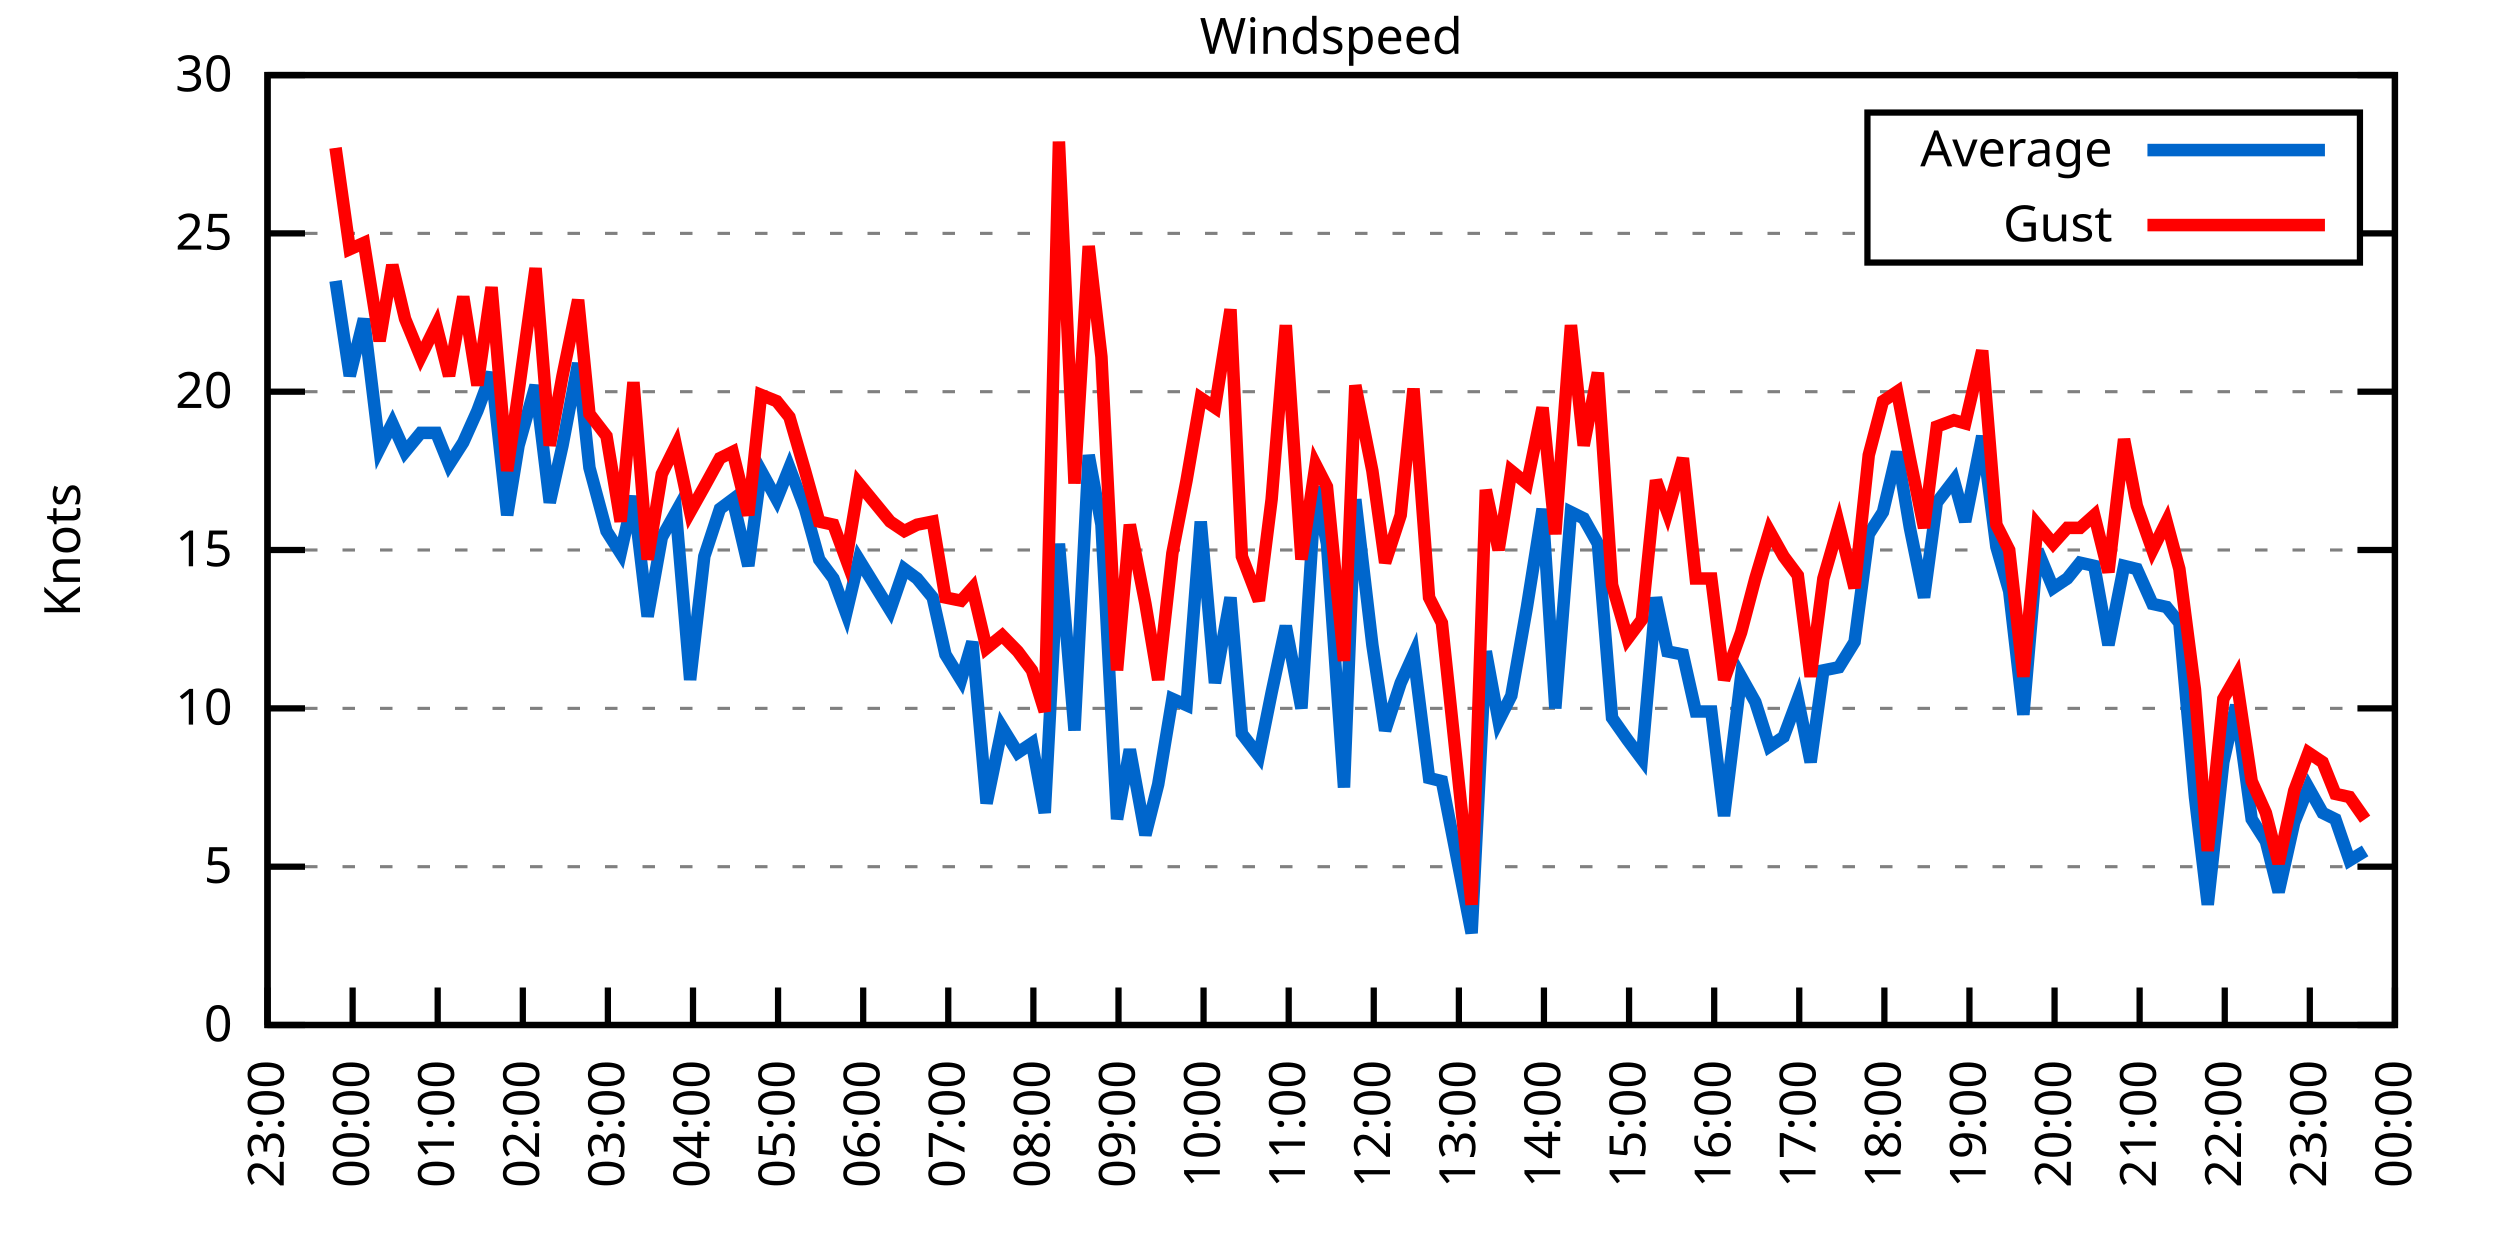
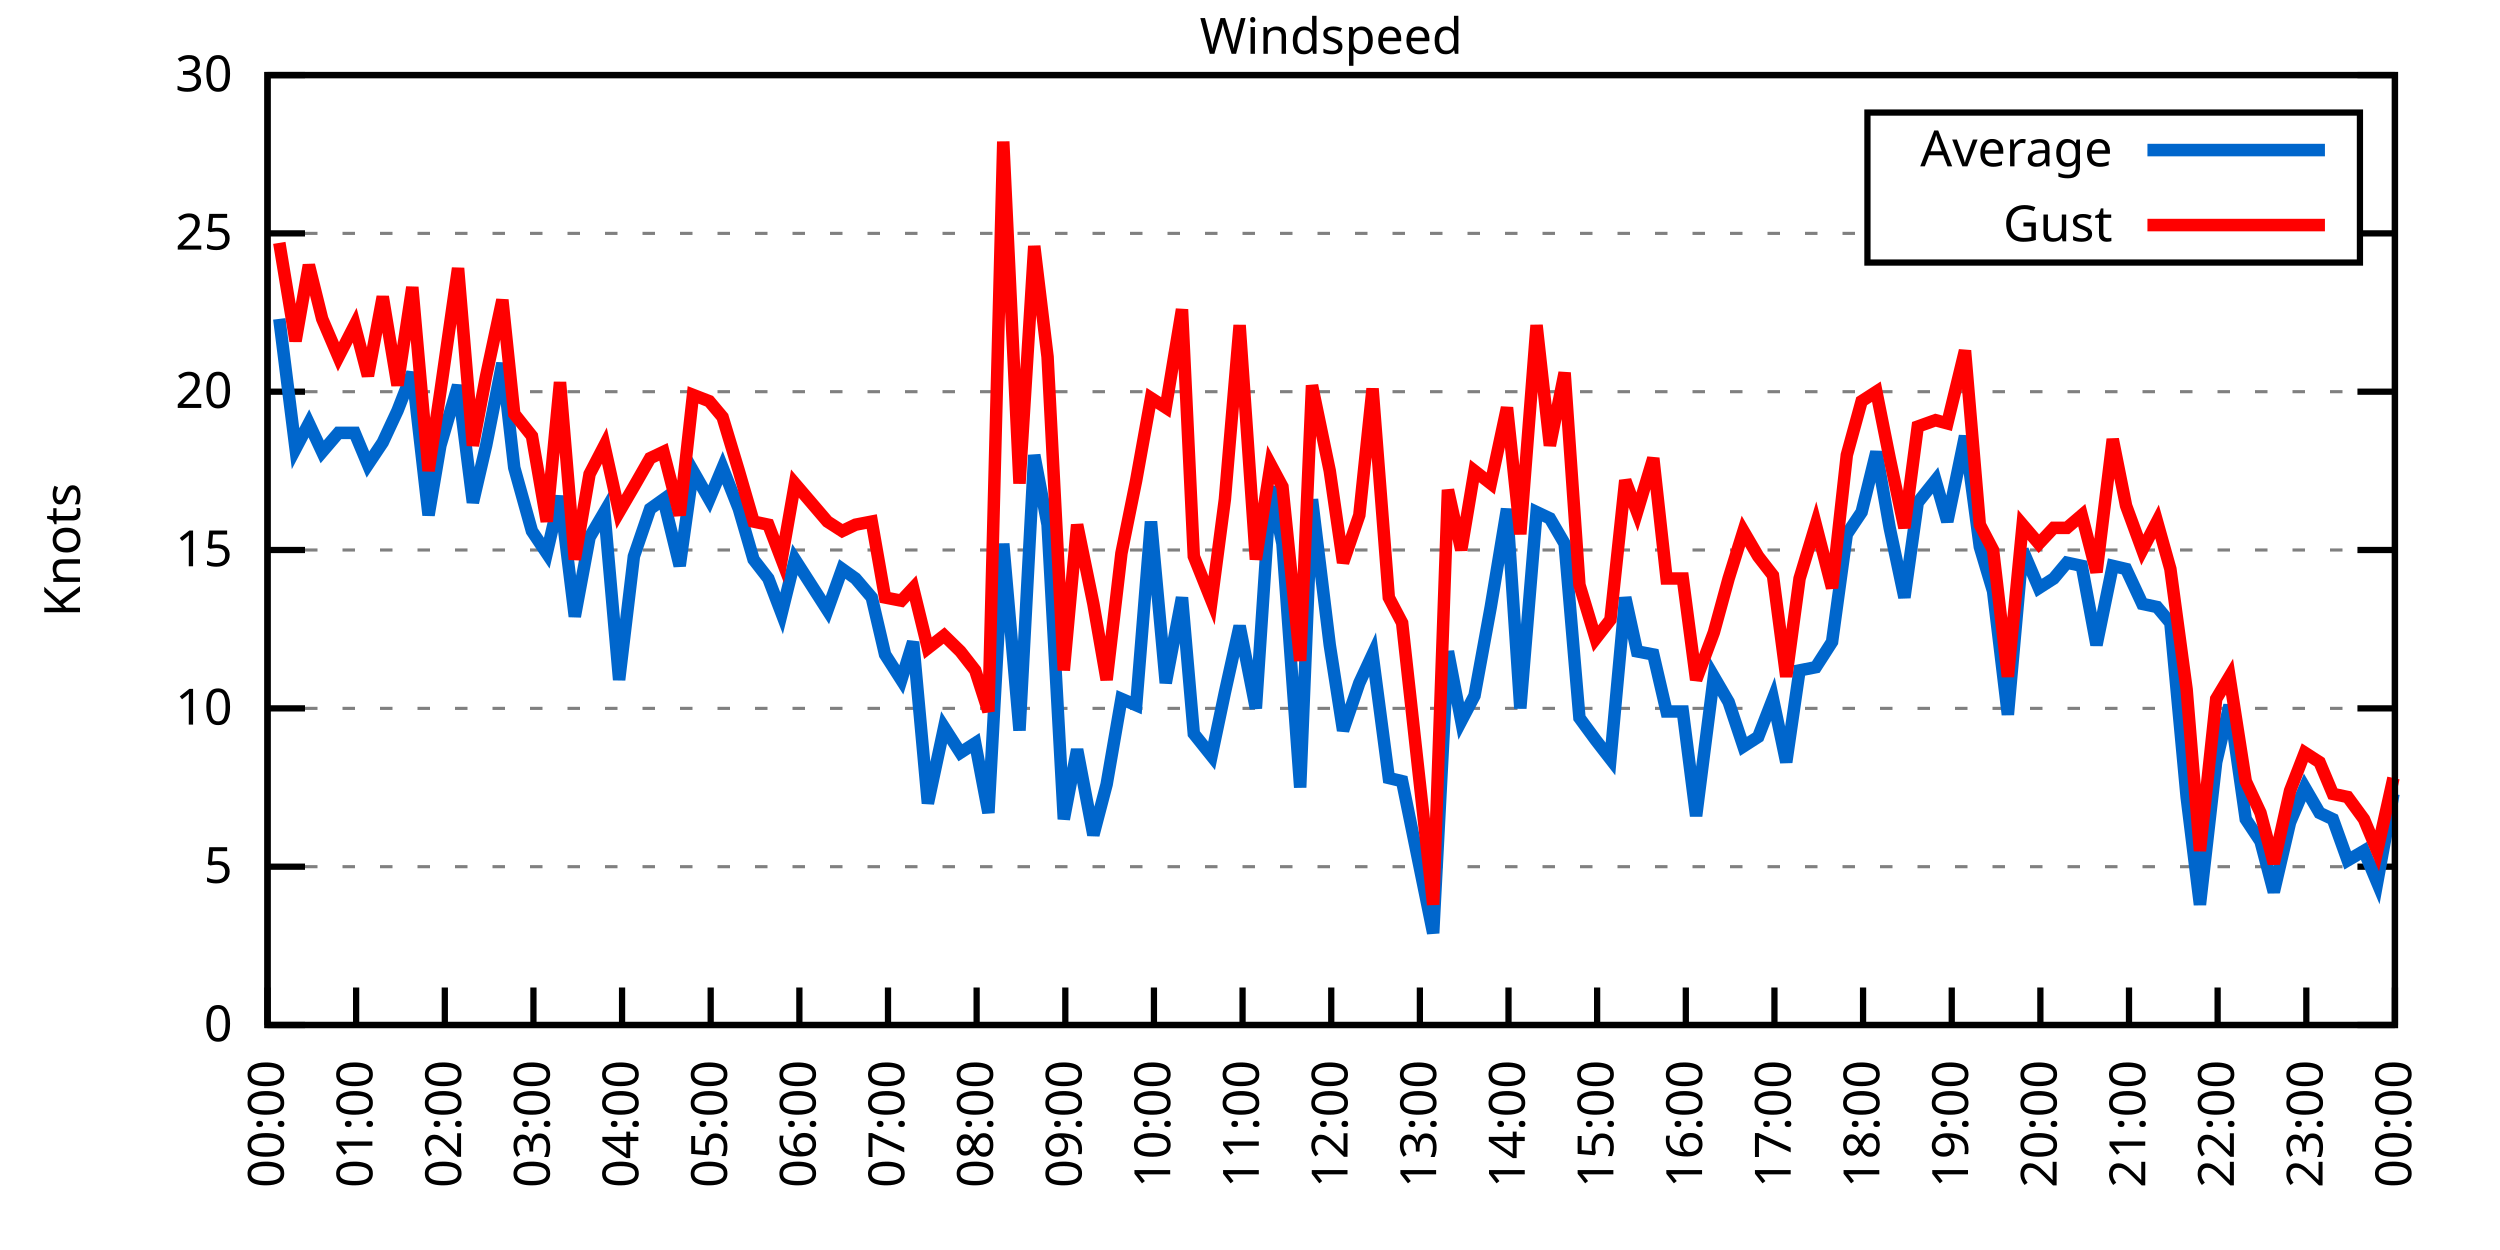
<svg xmlns="http://www.w3.org/2000/svg" xmlns:xlink="http://www.w3.org/1999/xlink" width="400" height="200" viewBox="0 0 400 200">
  <g id="gnuplot_canvas">
    <rect x="0" y="0" width="400" height="200" fill="none" />
    <defs>
      <circle id="gpDot" r="0.5" stroke-width="0.5" stroke="currentColor" />
      <path id="gpPt0" stroke-width="0.333" stroke="currentColor" d="M-1,0 h2 M0,-1 v2" />
      <path id="gpPt1" stroke-width="0.333" stroke="currentColor" d="M-1,-1 L1,1 M1,-1 L-1,1" />
      <path id="gpPt2" stroke-width="0.333" stroke="currentColor" d="M-1,0 L1,0 M0,-1 L0,1 M-1,-1 L1,1 M-1,1 L1,-1" />
      <rect id="gpPt3" stroke-width="0.333" stroke="currentColor" x="-1" y="-1" width="2" height="2" />
      <rect id="gpPt4" stroke-width="0.333" stroke="currentColor" fill="currentColor" x="-1" y="-1" width="2" height="2" />
      <circle id="gpPt5" stroke-width="0.333" stroke="currentColor" cx="0" cy="0" r="1" />
      <use xlink:href="#gpPt5" id="gpPt6" fill="currentColor" stroke="none" />
      <path id="gpPt7" stroke-width="0.333" stroke="currentColor" d="M0,-1.33 L-1.33,0.67 L1.33,0.67 z" />
      <use xlink:href="#gpPt7" id="gpPt8" fill="currentColor" stroke="none" />
      <use xlink:href="#gpPt7" id="gpPt9" stroke="currentColor" transform="rotate(180)" />
      <use xlink:href="#gpPt9" id="gpPt10" fill="currentColor" stroke="none" />
      <use xlink:href="#gpPt3" id="gpPt11" stroke="currentColor" transform="rotate(45)" />
      <use xlink:href="#gpPt11" id="gpPt12" fill="currentColor" stroke="none" />
      <path id="gpPt13" stroke-width="0.333" stroke="currentColor" d="M0,1.330 L1.265,0.411 L0.782,-1.067 L-0.782,-1.076 L-1.265,0.411 z" />
      <use xlink:href="#gpPt13" id="gpPt14" fill="currentColor" stroke="none" />
      <filter id="textbox" filterUnits="objectBoundingBox" x="0" y="0" height="1" width="1">
        <feFlood flood-color="white" flood-opacity="1" result="bgnd" />
        <feComposite in="SourceGraphic" in2="bgnd" operator="atop" />
      </filter>
      <filter id="greybox" filterUnits="objectBoundingBox" x="0" y="0" height="1" width="1">
        <feFlood flood-color="lightgrey" flood-opacity="1" result="grey" />
        <feComposite in="SourceGraphic" in2="grey" operator="atop" />
      </filter>
    </defs>
    <g fill="none" color="white" stroke="currentColor" stroke-width="1.00" stroke-linecap="butt" stroke-linejoin="miter">
</g>
    <g fill="none" color="black" stroke="currentColor" stroke-width="1.00" stroke-linecap="butt" stroke-linejoin="miter">
      <g stroke="none" shape-rendering="crispEdges">
        <polygon fill="rgb(255, 255, 255)" points="42.80,164.00 383.18,164.00 383.18,12.02 42.80,12.02 " />
      </g>
    </g>
    <g fill="none" color="black" stroke="currentColor" stroke-width="1.00" stroke-linecap="butt" stroke-linejoin="miter">
</g>
    <g fill="none" color="black" stroke="black" stroke-width="0.50" stroke-linecap="butt" stroke-linejoin="miter">
</g>
    <g fill="none" color="gray" stroke="currentColor" stroke-width="0.50" stroke-linecap="butt" stroke-linejoin="miter">
      <path stroke="gray" stroke-dasharray="2,4" class="gridline" d="M42.80,164.00 L383.19,164.00  " />
    </g>
    <g fill="none" color="gray" stroke="gray" stroke-width="1.00" stroke-linecap="butt" stroke-linejoin="miter">
</g>
    <g fill="none" color="black" stroke="currentColor" stroke-width="1.00" stroke-linecap="butt" stroke-linejoin="miter">
      <path stroke="black" d="M42.80,164.00 L48.80,164.00 M383.19,164.00 L377.19,164.00  " />
      <g transform="translate(37.20,166.60)" stroke="none" fill="black" font-family="Sans" font-size="8.00" text-anchor="end">
        <text>
          <tspan font-family="Sans"> 0</tspan>
        </text>
      </g>
    </g>
    <g fill="none" color="black" stroke="currentColor" stroke-width="1.00" stroke-linecap="butt" stroke-linejoin="miter">
</g>
    <g fill="none" color="black" stroke="black" stroke-width="0.50" stroke-linecap="butt" stroke-linejoin="miter">
</g>
    <g fill="none" color="gray" stroke="currentColor" stroke-width="0.50" stroke-linecap="butt" stroke-linejoin="miter">
      <path stroke="gray" stroke-dasharray="2,4" class="gridline" d="M42.80,138.67 L383.19,138.67  " />
    </g>
    <g fill="none" color="gray" stroke="gray" stroke-width="1.00" stroke-linecap="butt" stroke-linejoin="miter">
</g>
    <g fill="none" color="black" stroke="currentColor" stroke-width="1.00" stroke-linecap="butt" stroke-linejoin="miter">
      <path stroke="black" d="M42.80,138.67 L48.80,138.67 M383.19,138.67 L377.19,138.67  " />
      <g transform="translate(37.20,141.27)" stroke="none" fill="black" font-family="Sans" font-size="8.00" text-anchor="end">
        <text>
          <tspan font-family="Sans"> 5</tspan>
        </text>
      </g>
    </g>
    <g fill="none" color="black" stroke="currentColor" stroke-width="1.00" stroke-linecap="butt" stroke-linejoin="miter">
</g>
    <g fill="none" color="black" stroke="black" stroke-width="0.50" stroke-linecap="butt" stroke-linejoin="miter">
</g>
    <g fill="none" color="gray" stroke="currentColor" stroke-width="0.50" stroke-linecap="butt" stroke-linejoin="miter">
      <path stroke="gray" stroke-dasharray="2,4" class="gridline" d="M42.80,113.34 L383.19,113.34  " />
    </g>
    <g fill="none" color="gray" stroke="gray" stroke-width="1.00" stroke-linecap="butt" stroke-linejoin="miter">
</g>
    <g fill="none" color="black" stroke="currentColor" stroke-width="1.00" stroke-linecap="butt" stroke-linejoin="miter">
      <path stroke="black" d="M42.80,113.34 L48.80,113.34 M383.19,113.34 L377.19,113.34  " />
      <g transform="translate(37.20,115.94)" stroke="none" fill="black" font-family="Sans" font-size="8.00" text-anchor="end">
        <text>
          <tspan font-family="Sans"> 10</tspan>
        </text>
      </g>
    </g>
    <g fill="none" color="black" stroke="currentColor" stroke-width="1.00" stroke-linecap="butt" stroke-linejoin="miter">
</g>
    <g fill="none" color="black" stroke="black" stroke-width="0.50" stroke-linecap="butt" stroke-linejoin="miter">
</g>
    <g fill="none" color="gray" stroke="currentColor" stroke-width="0.50" stroke-linecap="butt" stroke-linejoin="miter">
      <path stroke="gray" stroke-dasharray="2,4" class="gridline" d="M42.80,88.00 L383.19,88.00  " />
    </g>
    <g fill="none" color="gray" stroke="gray" stroke-width="1.00" stroke-linecap="butt" stroke-linejoin="miter">
</g>
    <g fill="none" color="black" stroke="currentColor" stroke-width="1.00" stroke-linecap="butt" stroke-linejoin="miter">
      <path stroke="black" d="M42.80,88.00 L48.80,88.00 M383.19,88.00 L377.19,88.00  " />
      <g transform="translate(37.20,90.60)" stroke="none" fill="black" font-family="Sans" font-size="8.00" text-anchor="end">
        <text>
          <tspan font-family="Sans"> 15</tspan>
        </text>
      </g>
    </g>
    <g fill="none" color="black" stroke="currentColor" stroke-width="1.00" stroke-linecap="butt" stroke-linejoin="miter">
</g>
    <g fill="none" color="black" stroke="black" stroke-width="0.50" stroke-linecap="butt" stroke-linejoin="miter">
</g>
    <g fill="none" color="gray" stroke="currentColor" stroke-width="0.50" stroke-linecap="butt" stroke-linejoin="miter">
      <path stroke="gray" stroke-dasharray="2,4" class="gridline" d="M42.80,62.67 L383.19,62.67  " />
    </g>
    <g fill="none" color="gray" stroke="gray" stroke-width="1.00" stroke-linecap="butt" stroke-linejoin="miter">
</g>
    <g fill="none" color="black" stroke="currentColor" stroke-width="1.00" stroke-linecap="butt" stroke-linejoin="miter">
      <path stroke="black" d="M42.80,62.67 L48.80,62.67 M383.19,62.67 L377.19,62.67  " />
      <g transform="translate(37.20,65.27)" stroke="none" fill="black" font-family="Sans" font-size="8.00" text-anchor="end">
        <text>
          <tspan font-family="Sans"> 20</tspan>
        </text>
      </g>
    </g>
    <g fill="none" color="black" stroke="currentColor" stroke-width="1.00" stroke-linecap="butt" stroke-linejoin="miter">
</g>
    <g fill="none" color="black" stroke="black" stroke-width="0.50" stroke-linecap="butt" stroke-linejoin="miter">
</g>
    <g fill="none" color="gray" stroke="currentColor" stroke-width="0.50" stroke-linecap="butt" stroke-linejoin="miter">
      <path stroke="gray" stroke-dasharray="2,4" class="gridline" d="M42.80,37.34 L298.79,37.34 M377.59,37.34 L383.19,37.34  " />
    </g>
    <g fill="none" color="gray" stroke="gray" stroke-width="1.00" stroke-linecap="butt" stroke-linejoin="miter">
</g>
    <g fill="none" color="black" stroke="currentColor" stroke-width="1.00" stroke-linecap="butt" stroke-linejoin="miter">
      <path stroke="black" d="M42.80,37.34 L48.80,37.34 M383.19,37.34 L377.19,37.34  " />
      <g transform="translate(37.20,39.94)" stroke="none" fill="black" font-family="Sans" font-size="8.00" text-anchor="end">
        <text>
          <tspan font-family="Sans"> 25</tspan>
        </text>
      </g>
    </g>
    <g fill="none" color="black" stroke="currentColor" stroke-width="1.00" stroke-linecap="butt" stroke-linejoin="miter">
</g>
    <g fill="none" color="black" stroke="black" stroke-width="0.50" stroke-linecap="butt" stroke-linejoin="miter">
</g>
    <g fill="none" color="gray" stroke="currentColor" stroke-width="0.50" stroke-linecap="butt" stroke-linejoin="miter">
      <path stroke="gray" stroke-dasharray="2,4" class="gridline" d="M42.80,12.01 L383.19,12.01  " />
    </g>
    <g fill="none" color="gray" stroke="gray" stroke-width="1.00" stroke-linecap="butt" stroke-linejoin="miter">
</g>
    <g fill="none" color="black" stroke="currentColor" stroke-width="1.00" stroke-linecap="butt" stroke-linejoin="miter">
      <path stroke="black" d="M42.80,12.01 L48.80,12.01 M383.19,12.01 L377.19,12.01  " />
      <g transform="translate(37.20,14.61)" stroke="none" fill="black" font-family="Sans" font-size="8.00" text-anchor="end">
        <text>
          <tspan font-family="Sans"> 30</tspan>
        </text>
      </g>
    </g>
    <g fill="none" color="black" stroke="currentColor" stroke-width="1.00" stroke-linecap="butt" stroke-linejoin="miter">
      <path stroke="black" d="M42.80,164.00 L42.80,158.00  " />
      <g transform="translate(45.40,169.60) rotate(270.00)" stroke="none" fill="black" font-family="Sans" font-size="8.00" text-anchor="end">
        <text>
-           <tspan font-family="Sans">23:00</tspan>
-         </text>
-       </g>
-     </g>
-     <g fill="none" color="black" stroke="currentColor" stroke-width="1.00" stroke-linecap="butt" stroke-linejoin="miter">
-       <path stroke="black" d="M56.42,164.00 L56.42,158.00  " />
-       <g transform="translate(59.02,169.60) rotate(270.00)" stroke="none" fill="black" font-family="Sans" font-size="8.00" text-anchor="end">
-         <text>
          <tspan font-family="Sans">00:00</tspan>
        </text>
      </g>
    </g>
    <g fill="none" color="black" stroke="currentColor" stroke-width="1.00" stroke-linecap="butt" stroke-linejoin="miter">
-       <path stroke="black" d="M70.03,164.00 L70.03,158.00  " />
-       <g transform="translate(72.63,169.60) rotate(270.00)" stroke="none" fill="black" font-family="Sans" font-size="8.00" text-anchor="end">
+       <path stroke="black" d="M56.98,164.00 L56.98,158.00  " />
+       <g transform="translate(59.58,169.60) rotate(270.00)" stroke="none" fill="black" font-family="Sans" font-size="8.00" text-anchor="end">
        <text>
          <tspan font-family="Sans">01:00</tspan>
        </text>
      </g>
    </g>
    <g fill="none" color="black" stroke="currentColor" stroke-width="1.00" stroke-linecap="butt" stroke-linejoin="miter">
-       <path stroke="black" d="M83.65,164.00 L83.65,158.00  " />
-       <g transform="translate(86.25,169.60) rotate(270.00)" stroke="none" fill="black" font-family="Sans" font-size="8.00" text-anchor="end">
+       <path stroke="black" d="M71.17,164.00 L71.17,158.00  " />
+       <g transform="translate(73.77,169.60) rotate(270.00)" stroke="none" fill="black" font-family="Sans" font-size="8.00" text-anchor="end">
        <text>
          <tspan font-family="Sans">02:00</tspan>
        </text>
      </g>
    </g>
    <g fill="none" color="black" stroke="currentColor" stroke-width="1.00" stroke-linecap="butt" stroke-linejoin="miter">
-       <path stroke="black" d="M97.26,164.00 L97.26,158.00  " />
-       <g transform="translate(99.86,169.60) rotate(270.00)" stroke="none" fill="black" font-family="Sans" font-size="8.00" text-anchor="end">
+       <path stroke="black" d="M85.35,164.00 L85.35,158.00  " />
+       <g transform="translate(87.95,169.60) rotate(270.00)" stroke="none" fill="black" font-family="Sans" font-size="8.00" text-anchor="end">
        <text>
          <tspan font-family="Sans">03:00</tspan>
        </text>
      </g>
    </g>
    <g fill="none" color="black" stroke="currentColor" stroke-width="1.00" stroke-linecap="butt" stroke-linejoin="miter">
-       <path stroke="black" d="M110.88,164.00 L110.88,158.00  " />
-       <g transform="translate(113.48,169.60) rotate(270.00)" stroke="none" fill="black" font-family="Sans" font-size="8.00" text-anchor="end">
+       <path stroke="black" d="M99.53,164.00 L99.53,158.00  " />
+       <g transform="translate(102.13,169.60) rotate(270.00)" stroke="none" fill="black" font-family="Sans" font-size="8.00" text-anchor="end">
        <text>
          <tspan font-family="Sans">04:00</tspan>
        </text>
      </g>
    </g>
    <g fill="none" color="black" stroke="currentColor" stroke-width="1.00" stroke-linecap="butt" stroke-linejoin="miter">
-       <path stroke="black" d="M124.49,164.00 L124.49,158.00  " />
-       <g transform="translate(127.09,169.60) rotate(270.00)" stroke="none" fill="black" font-family="Sans" font-size="8.00" text-anchor="end">
+       <path stroke="black" d="M113.71,164.00 L113.71,158.00  " />
+       <g transform="translate(116.31,169.60) rotate(270.00)" stroke="none" fill="black" font-family="Sans" font-size="8.00" text-anchor="end">
        <text>
          <tspan font-family="Sans">05:00</tspan>
        </text>
      </g>
    </g>
    <g fill="none" color="black" stroke="currentColor" stroke-width="1.00" stroke-linecap="butt" stroke-linejoin="miter">
-       <path stroke="black" d="M138.11,164.00 L138.11,158.00  " />
-       <g transform="translate(140.71,169.60) rotate(270.00)" stroke="none" fill="black" font-family="Sans" font-size="8.00" text-anchor="end">
+       <path stroke="black" d="M127.90,164.00 L127.90,158.00  " />
+       <g transform="translate(130.50,169.60) rotate(270.00)" stroke="none" fill="black" font-family="Sans" font-size="8.00" text-anchor="end">
        <text>
          <tspan font-family="Sans">06:00</tspan>
        </text>
      </g>
    </g>
    <g fill="none" color="black" stroke="currentColor" stroke-width="1.00" stroke-linecap="butt" stroke-linejoin="miter">
-       <path stroke="black" d="M151.72,164.00 L151.72,158.00  " />
-       <g transform="translate(154.32,169.60) rotate(270.00)" stroke="none" fill="black" font-family="Sans" font-size="8.00" text-anchor="end">
+       <path stroke="black" d="M142.08,164.00 L142.08,158.00  " />
+       <g transform="translate(144.68,169.60) rotate(270.00)" stroke="none" fill="black" font-family="Sans" font-size="8.00" text-anchor="end">
        <text>
          <tspan font-family="Sans">07:00</tspan>
        </text>
      </g>
    </g>
    <g fill="none" color="black" stroke="currentColor" stroke-width="1.00" stroke-linecap="butt" stroke-linejoin="miter">
-       <path stroke="black" d="M165.34,164.00 L165.34,158.00  " />
-       <g transform="translate(167.94,169.60) rotate(270.00)" stroke="none" fill="black" font-family="Sans" font-size="8.00" text-anchor="end">
+       <path stroke="black" d="M156.26,164.00 L156.26,158.00  " />
+       <g transform="translate(158.86,169.60) rotate(270.00)" stroke="none" fill="black" font-family="Sans" font-size="8.00" text-anchor="end">
        <text>
          <tspan font-family="Sans">08:00</tspan>
        </text>
      </g>
    </g>
    <g fill="none" color="black" stroke="currentColor" stroke-width="1.00" stroke-linecap="butt" stroke-linejoin="miter">
-       <path stroke="black" d="M178.96,164.00 L178.96,158.00  " />
-       <g transform="translate(181.56,169.60) rotate(270.00)" stroke="none" fill="black" font-family="Sans" font-size="8.00" text-anchor="end">
+       <path stroke="black" d="M170.45,164.00 L170.45,158.00  " />
+       <g transform="translate(173.05,169.60) rotate(270.00)" stroke="none" fill="black" font-family="Sans" font-size="8.00" text-anchor="end">
        <text>
          <tspan font-family="Sans">09:00</tspan>
        </text>
      </g>
    </g>
    <g fill="none" color="black" stroke="currentColor" stroke-width="1.00" stroke-linecap="butt" stroke-linejoin="miter">
-       <path stroke="black" d="M192.57,164.00 L192.57,158.00  " />
-       <g transform="translate(195.17,169.60) rotate(270.00)" stroke="none" fill="black" font-family="Sans" font-size="8.00" text-anchor="end">
+       <path stroke="black" d="M184.63,164.00 L184.63,158.00  " />
+       <g transform="translate(187.23,169.60) rotate(270.00)" stroke="none" fill="black" font-family="Sans" font-size="8.00" text-anchor="end">
        <text>
          <tspan font-family="Sans">10:00</tspan>
        </text>
      </g>
    </g>
    <g fill="none" color="black" stroke="currentColor" stroke-width="1.00" stroke-linecap="butt" stroke-linejoin="miter">
-       <path stroke="black" d="M206.19,164.00 L206.19,158.00  " />
-       <g transform="translate(208.79,169.60) rotate(270.00)" stroke="none" fill="black" font-family="Sans" font-size="8.00" text-anchor="end">
+       <path stroke="black" d="M198.81,164.00 L198.81,158.00  " />
+       <g transform="translate(201.41,169.60) rotate(270.00)" stroke="none" fill="black" font-family="Sans" font-size="8.00" text-anchor="end">
        <text>
          <tspan font-family="Sans">11:00</tspan>
        </text>
      </g>
    </g>
    <g fill="none" color="black" stroke="currentColor" stroke-width="1.00" stroke-linecap="butt" stroke-linejoin="miter">
-       <path stroke="black" d="M219.80,164.00 L219.80,158.00  " />
-       <g transform="translate(222.40,169.60) rotate(270.00)" stroke="none" fill="black" font-family="Sans" font-size="8.00" text-anchor="end">
+       <path stroke="black" d="M213.00,164.00 L213.00,158.00  " />
+       <g transform="translate(215.60,169.60) rotate(270.00)" stroke="none" fill="black" font-family="Sans" font-size="8.00" text-anchor="end">
        <text>
          <tspan font-family="Sans">12:00</tspan>
        </text>
      </g>
    </g>
    <g fill="none" color="black" stroke="currentColor" stroke-width="1.00" stroke-linecap="butt" stroke-linejoin="miter">
-       <path stroke="black" d="M233.42,164.00 L233.42,158.00  " />
-       <g transform="translate(236.02,169.60) rotate(270.00)" stroke="none" fill="black" font-family="Sans" font-size="8.00" text-anchor="end">
+       <path stroke="black" d="M227.18,164.00 L227.18,158.00  " />
+       <g transform="translate(229.78,169.60) rotate(270.00)" stroke="none" fill="black" font-family="Sans" font-size="8.00" text-anchor="end">
        <text>
          <tspan font-family="Sans">13:00</tspan>
        </text>
      </g>
    </g>
    <g fill="none" color="black" stroke="currentColor" stroke-width="1.00" stroke-linecap="butt" stroke-linejoin="miter">
-       <path stroke="black" d="M247.03,164.00 L247.03,158.00  " />
-       <g transform="translate(249.63,169.60) rotate(270.00)" stroke="none" fill="black" font-family="Sans" font-size="8.00" text-anchor="end">
+       <path stroke="black" d="M241.36,164.00 L241.36,158.00  " />
+       <g transform="translate(243.96,169.60) rotate(270.00)" stroke="none" fill="black" font-family="Sans" font-size="8.00" text-anchor="end">
        <text>
          <tspan font-family="Sans">14:00</tspan>
        </text>
      </g>
    </g>
    <g fill="none" color="black" stroke="currentColor" stroke-width="1.00" stroke-linecap="butt" stroke-linejoin="miter">
-       <path stroke="black" d="M260.65,164.00 L260.65,158.00  " />
-       <g transform="translate(263.25,169.60) rotate(270.00)" stroke="none" fill="black" font-family="Sans" font-size="8.00" text-anchor="end">
+       <path stroke="black" d="M255.54,164.00 L255.54,158.00  " />
+       <g transform="translate(258.14,169.60) rotate(270.00)" stroke="none" fill="black" font-family="Sans" font-size="8.00" text-anchor="end">
        <text>
          <tspan font-family="Sans">15:00</tspan>
        </text>
      </g>
    </g>
    <g fill="none" color="black" stroke="currentColor" stroke-width="1.00" stroke-linecap="butt" stroke-linejoin="miter">
-       <path stroke="black" d="M274.27,164.00 L274.27,158.00  " />
-       <g transform="translate(276.87,169.60) rotate(270.00)" stroke="none" fill="black" font-family="Sans" font-size="8.00" text-anchor="end">
+       <path stroke="black" d="M269.73,164.00 L269.73,158.00  " />
+       <g transform="translate(272.33,169.60) rotate(270.00)" stroke="none" fill="black" font-family="Sans" font-size="8.00" text-anchor="end">
        <text>
          <tspan font-family="Sans">16:00</tspan>
        </text>
      </g>
    </g>
    <g fill="none" color="black" stroke="currentColor" stroke-width="1.00" stroke-linecap="butt" stroke-linejoin="miter">
-       <path stroke="black" d="M287.88,164.00 L287.88,158.00  " />
-       <g transform="translate(290.48,169.60) rotate(270.00)" stroke="none" fill="black" font-family="Sans" font-size="8.00" text-anchor="end">
+       <path stroke="black" d="M283.91,164.00 L283.91,158.00  " />
+       <g transform="translate(286.51,169.60) rotate(270.00)" stroke="none" fill="black" font-family="Sans" font-size="8.00" text-anchor="end">
        <text>
          <tspan font-family="Sans">17:00</tspan>
        </text>
      </g>
    </g>
    <g fill="none" color="black" stroke="currentColor" stroke-width="1.00" stroke-linecap="butt" stroke-linejoin="miter">
-       <path stroke="black" d="M301.50,164.00 L301.50,158.00  " />
-       <g transform="translate(304.10,169.60) rotate(270.00)" stroke="none" fill="black" font-family="Sans" font-size="8.00" text-anchor="end">
+       <path stroke="black" d="M298.09,164.00 L298.09,158.00  " />
+       <g transform="translate(300.69,169.60) rotate(270.00)" stroke="none" fill="black" font-family="Sans" font-size="8.00" text-anchor="end">
        <text>
          <tspan font-family="Sans">18:00</tspan>
        </text>
      </g>
    </g>
    <g fill="none" color="black" stroke="currentColor" stroke-width="1.00" stroke-linecap="butt" stroke-linejoin="miter">
-       <path stroke="black" d="M315.11,164.00 L315.11,158.00  " />
-       <g transform="translate(317.71,169.60) rotate(270.00)" stroke="none" fill="black" font-family="Sans" font-size="8.00" text-anchor="end">
+       <path stroke="black" d="M312.28,164.00 L312.28,158.00  " />
+       <g transform="translate(314.88,169.60) rotate(270.00)" stroke="none" fill="black" font-family="Sans" font-size="8.00" text-anchor="end">
        <text>
          <tspan font-family="Sans">19:00</tspan>
        </text>
      </g>
    </g>
    <g fill="none" color="black" stroke="currentColor" stroke-width="1.00" stroke-linecap="butt" stroke-linejoin="miter">
-       <path stroke="black" d="M328.73,164.00 L328.73,158.00  " />
-       <g transform="translate(331.33,169.60) rotate(270.00)" stroke="none" fill="black" font-family="Sans" font-size="8.00" text-anchor="end">
+       <path stroke="black" d="M326.46,164.00 L326.46,158.00  " />
+       <g transform="translate(329.06,169.60) rotate(270.00)" stroke="none" fill="black" font-family="Sans" font-size="8.00" text-anchor="end">
        <text>
          <tspan font-family="Sans">20:00</tspan>
        </text>
      </g>
    </g>
    <g fill="none" color="black" stroke="currentColor" stroke-width="1.00" stroke-linecap="butt" stroke-linejoin="miter">
-       <path stroke="black" d="M342.34,164.00 L342.34,158.00  " />
-       <g transform="translate(344.94,169.60) rotate(270.00)" stroke="none" fill="black" font-family="Sans" font-size="8.00" text-anchor="end">
+       <path stroke="black" d="M340.64,164.00 L340.64,158.00  " />
+       <g transform="translate(343.24,169.60) rotate(270.00)" stroke="none" fill="black" font-family="Sans" font-size="8.00" text-anchor="end">
        <text>
          <tspan font-family="Sans">21:00</tspan>
        </text>
      </g>
    </g>
    <g fill="none" color="black" stroke="currentColor" stroke-width="1.00" stroke-linecap="butt" stroke-linejoin="miter">
-       <path stroke="black" d="M355.96,164.00 L355.96,158.00  " />
-       <g transform="translate(358.56,169.60) rotate(270.00)" stroke="none" fill="black" font-family="Sans" font-size="8.00" text-anchor="end">
+       <path stroke="black" d="M354.82,164.00 L354.82,158.00  " />
+       <g transform="translate(357.42,169.60) rotate(270.00)" stroke="none" fill="black" font-family="Sans" font-size="8.00" text-anchor="end">
        <text>
          <tspan font-family="Sans">22:00</tspan>
        </text>
      </g>
    </g>
    <g fill="none" color="black" stroke="currentColor" stroke-width="1.00" stroke-linecap="butt" stroke-linejoin="miter">
-       <path stroke="black" d="M369.57,164.00 L369.57,158.00  " />
-       <g transform="translate(372.17,169.60) rotate(270.00)" stroke="none" fill="black" font-family="Sans" font-size="8.00" text-anchor="end">
+       <path stroke="black" d="M369.01,164.00 L369.01,158.00  " />
+       <g transform="translate(371.61,169.60) rotate(270.00)" stroke="none" fill="black" font-family="Sans" font-size="8.00" text-anchor="end">
        <text>
          <tspan font-family="Sans">23:00</tspan>
        </text>
      </g>
    </g>
    <g fill="none" color="black" stroke="currentColor" stroke-width="1.00" stroke-linecap="butt" stroke-linejoin="miter">
      <path stroke="black" d="M383.19,164.00 L383.19,158.00  " />
      <g transform="translate(385.79,169.60) rotate(270.00)" stroke="none" fill="black" font-family="Sans" font-size="8.00" text-anchor="end">
        <text>
          <tspan font-family="Sans">00:00</tspan>
        </text>
      </g>
    </g>
    <g fill="none" color="black" stroke="currentColor" stroke-width="1.00" stroke-linecap="butt" stroke-linejoin="miter">
</g>
    <g fill="none" color="black" stroke="currentColor" stroke-width="1.00" stroke-linecap="butt" stroke-linejoin="miter">
      <path stroke="black" d="M42.80,12.01 L42.80,164.00 L383.19,164.00 L383.19,12.01 L42.80,12.01 Z  " />
    </g>
    <g fill="none" color="black" stroke="currentColor" stroke-width="1.00" stroke-linecap="butt" stroke-linejoin="miter">
</g>
    <g fill="none" color="black" stroke="currentColor" stroke-width="1.00" stroke-linecap="butt" stroke-linejoin="miter">
      <path stroke="black" d="M298.79,42.01 L298.79,18.01 L377.59,18.01 L377.59,42.01 L298.79,42.01 Z  " />
    </g>
    <g id="Windspeed_plot_1">
      <g fill="none" color="white" stroke="black" stroke-width="2.00" stroke-linecap="butt" stroke-linejoin="miter">
</g>
      <g fill="none" color="black" stroke="currentColor" stroke-width="2.00" stroke-linecap="butt" stroke-linejoin="miter">
        <g transform="translate(337.99,26.61)" stroke="none" fill="black" font-family="Sans" font-size="8.00" text-anchor="end">
          <text>
            <tspan font-family="Sans">Average</tspan>
          </text>
        </g>
      </g>
      <g fill="none" color="black" stroke="currentColor" stroke-width="2.00" stroke-linecap="butt" stroke-linejoin="miter">
-         <path stroke="rgb(  0, 102, 204)" d="M343.59,24.01 L371.99,24.01 M53.69,44.94 L55.96,60.14 L58.23,51.02 L60.73,71.79 L62.77,67.74 L64.81,72.30   L67.31,69.26 L69.80,69.26 L71.85,74.33 L74.12,70.78 L76.39,65.71 L78.65,59.63 L81.15,82.43 L82.97,71.29   L85.69,61.66 L87.96,80.41 L90.00,71.29 L92.50,58.11 L94.31,74.83 L97.04,84.97 L99.30,88.51 L101.35,79.39   L103.62,98.64 L105.89,85.98 L108.15,81.93 L110.42,108.78 L112.69,89.02 L115.19,81.42 L117.23,79.90 L119.73,90.54   L121.77,75.34 L124.27,79.90 L126.31,74.83 L128.81,81.42 L131.07,89.52 L133.34,92.56 L135.39,98.14 L137.43,89.52   L142.42,97.63 L144.69,91.04 L146.73,92.56 L149.23,95.60 L151.27,104.72 L153.77,108.78 L155.58,102.70 L157.85,128.54   L160.35,116.38 L162.84,120.43 L165.11,118.91 L167.16,130.06 L169.43,86.99 L171.92,116.88 L174.19,72.81 L176.23,83.95   L178.73,131.07 L180.77,119.92 L183.27,133.60 L185.31,125.50 L187.58,111.82 L189.85,112.83 L192.12,83.45 L194.39,109.28   L196.88,95.60 L198.70,117.39 L201.42,120.94 L203.46,110.80 L205.73,100.16 L208.23,113.34 L210.50,77.87 L212.31,86.99   L215.04,126.00 L216.85,79.90 L219.58,103.20 L221.62,116.88 L224.11,109.28 L226.16,104.72 L228.65,124.48 L230.70,124.99   L235.46,149.31 L237.73,104.22 L239.77,115.36 L241.81,111.31 L244.31,97.12 L246.81,81.42 L248.85,113.34 L251.35,81.93   L253.39,82.94 L255.66,86.99 L257.93,114.86 L260.42,118.40 L262.69,121.44 L264.96,95.60 L266.78,104.22 L269.27,104.72   L271.32,113.84 L273.81,113.84 L275.85,130.56 L278.58,108.27 L280.85,112.32 L283.12,119.42 L285.38,117.90 L287.65,111.82   L289.70,121.95 L291.74,107.26 L294.23,106.75 L296.73,102.70 L299.00,85.47 L301.27,81.93 L303.54,72.30 L305.58,84.46   L307.85,95.60 L309.89,80.41 L312.62,76.86 L314.43,83.45 L317.15,69.77 L319.42,87.50 L321.47,94.59 L323.74,114.35   L326.00,88.00 L328.50,94.08 L330.77,92.56 L332.81,90.03 L335.08,90.54 L337.35,103.20 L339.85,90.54 L341.89,91.04   L344.39,96.62 L346.65,97.12 L348.70,99.66 L351.19,127.52 L353.24,144.75 L355.73,121.95 L357.77,112.83 L360.27,131.07   L362.54,134.62 L364.58,142.72 L367.08,131.58 L369.35,126.00 L371.62,130.06 L373.66,131.07 L375.93,137.66 L378.42,136.14    " />
+         <path stroke="rgb(  0, 102, 204)" d="M343.59,24.01 L371.99,24.01 M44.69,51.02 L47.29,71.79 L49.42,67.74 L51.55,72.30 L54.15,69.26 L56.75,69.26   L58.87,74.33 L61.24,70.78 L63.60,65.71 L65.97,59.63 L68.57,82.43 L70.46,71.29 L73.29,61.66 L75.66,80.41   L77.78,71.29 L80.38,58.11 L82.28,74.83 L85.11,84.97 L87.48,88.51 L89.60,79.39 L91.97,98.64 L94.33,85.98   L96.70,81.93 L99.06,108.78 L101.42,89.02 L104.02,81.42 L106.15,79.90 L108.75,90.54 L110.88,75.34 L113.48,79.90   L115.61,74.83 L118.21,81.42 L120.57,89.52 L122.93,92.56 L125.06,98.14 L127.19,89.52 L132.39,97.63 L134.75,91.04   L136.88,92.56 L139.48,95.60 L141.61,104.72 L144.21,108.78 L146.10,102.70 L148.46,128.54 L151.06,116.38 L153.66,120.43   L156.03,118.91 L158.15,130.06 L160.52,86.99 L163.12,116.88 L165.48,72.81 L167.61,83.95 L170.21,131.07 L172.34,119.92   L174.94,133.60 L177.06,125.50 L179.43,111.82 L181.79,112.83 L184.16,83.45 L186.52,109.28 L189.12,95.60 L191.01,117.39   L193.85,120.94 L195.98,110.80 L198.34,100.16 L200.94,113.34 L203.30,77.87 L205.19,86.99 L208.03,126.00 L209.92,79.90   L212.76,103.20 L214.89,116.88 L217.49,109.28 L219.61,104.72 L222.21,124.48 L224.34,124.99 L229.31,149.31 L231.67,104.22   L233.80,115.36 L235.92,111.31 L238.52,97.12 L241.12,81.42 L243.25,113.34 L245.85,81.93 L247.98,82.94 L250.34,86.99   L252.71,114.86 L255.31,118.40 L257.67,121.44 L260.04,95.60 L261.93,104.22 L264.53,104.72 L266.65,113.84 L269.25,113.84   L271.38,130.56 L274.22,108.27 L276.58,112.32 L278.95,119.42 L281.31,117.90 L283.67,111.82 L285.80,121.95 L287.93,107.26   L290.53,106.75 L293.13,102.70 L295.49,85.47 L297.86,81.93 L300.22,72.30 L302.35,84.46 L304.71,95.60 L306.84,80.41   L309.68,76.86 L311.57,83.45 L314.40,69.77 L316.77,87.50 L318.89,94.59 L321.26,114.35 L323.62,88.00 L326.22,94.08   L328.59,92.56 L330.71,90.03 L333.08,90.54 L335.44,103.20 L338.04,90.54 L340.17,91.04 L342.77,96.62 L345.13,97.12   L347.26,99.66 L349.86,127.52 L351.99,144.75 L354.59,121.95 L356.72,112.83 L359.32,131.07 L361.68,134.62 L363.81,142.72   L366.41,131.58 L368.77,126.00 L371.13,130.06 L373.26,131.07 L375.63,137.66 L378.23,136.14 L380.35,141.20 L382.95,127.02    " />
      </g>
    </g>
    <g id="Windspeed_plot_2">
      <g fill="none" color="black" stroke="currentColor" stroke-width="2.00" stroke-linecap="butt" stroke-linejoin="miter">
        <g transform="translate(337.99,38.61)" stroke="none" fill="black" font-family="Sans" font-size="8.00" text-anchor="end">
          <text>
            <tspan font-family="Sans">Gust</tspan>
          </text>
        </g>
      </g>
      <g fill="none" color="black" stroke="currentColor" stroke-width="2.00" stroke-linecap="butt" stroke-linejoin="miter">
-         <path stroke="rgb(255,   0,   0)" d="M343.59,36.01 L371.99,36.01 M53.69,23.66 L55.96,39.87 L58.23,38.86 L60.73,54.57 L62.77,42.41 L64.81,51.02   L67.31,57.10 L69.80,52.03 L71.85,60.14 L74.12,47.47 L76.39,61.66 L78.65,45.95 L81.15,75.34 L82.97,62.67   L85.69,42.91 L87.96,71.29 L90.00,60.14 L92.50,47.98 L94.31,66.22 L97.04,69.77 L99.30,83.45 L101.35,61.15   L103.62,89.52 L105.89,75.85 L108.15,71.29 L110.42,81.93 L112.69,77.87 L115.19,73.31 L117.23,72.30 L119.73,82.43   L121.77,63.18 L124.27,64.19 L126.31,66.73 L128.81,75.34 L131.07,83.45 L133.34,83.95 L135.39,89.52 L137.43,77.37   L142.42,83.45 L144.69,84.97 L146.73,83.95 L149.23,83.45 L151.27,95.60 L153.77,96.11 L155.58,94.08 L157.85,103.71   L160.35,101.68 L162.84,104.22 L165.11,107.26 L167.16,113.84 L169.43,22.65 L171.92,77.37 L174.19,39.37 L176.23,57.10   L178.73,107.26 L180.77,83.95 L183.27,96.62 L185.31,108.78 L187.58,88.51 L189.85,76.86 L192.12,63.69 L194.39,65.21   L196.88,49.50 L198.70,89.02 L201.42,96.11 L203.46,79.90 L205.73,52.03 L208.23,89.52 L210.50,74.33 L212.31,77.87   L215.04,105.74 L216.85,61.66 L219.58,75.34 L221.62,90.03 L224.11,82.43 L226.16,62.17 L228.65,95.60 L230.70,99.66   L235.46,144.75 L237.73,78.38 L239.77,88.00 L241.81,75.34 L244.31,77.37 L246.81,65.21 L248.85,85.47 L251.35,52.03   L253.39,71.29 L255.66,59.63 L257.93,93.58 L260.42,102.19 L262.69,99.15 L264.96,76.86 L266.78,81.93 L269.27,73.31   L271.32,92.56 L273.81,92.56 L275.85,108.78 L278.58,101.18 L280.85,92.56 L283.12,84.97 L285.38,89.02 L287.65,92.06   L289.70,108.27 L291.74,92.56 L294.23,83.95 L296.73,94.08 L299.00,72.81 L301.27,64.19 L303.54,62.67 L305.58,73.31   L307.85,84.46 L309.89,68.25 L312.62,67.23 L314.43,67.74 L317.15,56.09 L319.42,83.95 L321.47,88.00 L323.74,108.27   L326.00,83.95 L328.50,86.99 L330.77,84.46 L332.81,84.46 L335.08,82.43 L337.35,91.55 L339.85,70.27 L341.89,80.91   L344.39,88.00 L346.65,83.45 L348.70,91.04 L351.19,110.30 L353.24,136.14 L355.73,111.82 L357.77,108.27 L360.27,124.99   L362.54,130.06 L364.58,138.16 L367.08,126.51 L369.35,120.43 L371.62,121.95 L373.66,127.02 L375.93,127.52 L378.42,131.07    " />
+         <path stroke="rgb(255,   0,   0)" d="M343.59,36.01 L371.99,36.01 M44.69,38.86 L47.29,54.57 L49.42,42.41 L51.55,51.02 L54.15,57.10 L56.75,52.03   L58.87,60.14 L61.24,47.47 L63.60,61.66 L65.97,45.95 L68.57,75.34 L70.46,62.67 L73.29,42.91 L75.66,71.29   L77.78,60.14 L80.38,47.98 L82.28,66.22 L85.11,69.77 L87.48,83.45 L89.60,61.15 L91.97,89.52 L94.33,75.85   L96.70,71.29 L99.06,81.93 L101.42,77.87 L104.02,73.31 L106.15,72.30 L108.75,82.43 L110.88,63.18 L113.48,64.19   L115.61,66.73 L118.21,75.34 L120.57,83.45 L122.93,83.95 L125.06,89.52 L127.19,77.37 L132.39,83.45 L134.75,84.97   L136.88,83.95 L139.48,83.45 L141.61,95.60 L144.21,96.11 L146.10,94.08 L148.46,103.71 L151.06,101.68 L153.66,104.22   L156.03,107.26 L158.15,113.84 L160.52,22.65 L163.12,77.37 L165.48,39.37 L167.61,57.10 L170.21,107.26 L172.34,83.95   L174.94,96.62 L177.06,108.78 L179.43,88.51 L181.79,76.86 L184.16,63.69 L186.52,65.21 L189.12,49.50 L191.01,89.02   L193.85,96.11 L195.98,79.90 L198.34,52.03 L200.94,89.52 L203.30,74.33 L205.19,77.87 L208.03,105.74 L209.92,61.66   L212.76,75.34 L214.89,90.03 L217.49,82.43 L219.61,62.17 L222.21,95.60 L224.34,99.66 L229.31,144.75 L231.67,78.38   L233.80,88.00 L235.92,75.34 L238.52,77.37 L241.12,65.21 L243.25,85.47 L245.85,52.03 L247.98,71.29 L250.34,59.63   L252.71,93.58 L255.31,102.19 L257.67,99.15 L260.04,76.86 L261.93,81.93 L264.53,73.31 L266.65,92.56 L269.25,92.56   L271.38,108.78 L274.22,101.18 L276.58,92.56 L278.95,84.97 L281.31,89.02 L283.67,92.06 L285.80,108.27 L287.93,92.56   L290.53,83.95 L293.13,94.08 L295.49,72.81 L297.86,64.19 L300.22,62.67 L302.35,73.31 L304.71,84.46 L306.84,68.25   L309.68,67.23 L311.57,67.74 L314.40,56.09 L316.77,83.95 L318.89,88.00 L321.26,108.27 L323.62,83.95 L326.22,86.99   L328.59,84.46 L330.71,84.46 L333.08,82.43 L335.44,91.55 L338.04,70.27 L340.17,80.91 L342.77,88.00 L345.13,83.45   L347.26,91.04 L349.86,110.30 L351.99,136.14 L354.59,111.82 L356.72,108.27 L359.32,124.99 L361.68,130.06 L363.81,138.16   L366.41,126.51 L368.77,120.43 L371.13,121.95 L373.26,127.02 L375.63,127.52 L378.23,131.07 L380.35,136.14 L382.95,124.48    " />
      </g>
    </g>
    <g fill="none" color="black" stroke="currentColor" stroke-width="2.00" stroke-linecap="butt" stroke-linejoin="miter">
</g>
    <g fill="none" color="black" stroke="black" stroke-width="1.00" stroke-linecap="butt" stroke-linejoin="miter">
</g>
    <g fill="none" color="black" stroke="currentColor" stroke-width="1.00" stroke-linecap="butt" stroke-linejoin="miter">
      <path stroke="black" d="M42.80,12.01 L42.80,164.00 L383.19,164.00 L383.19,12.01 L42.80,12.01 Z  " />
      <g transform="translate(12.80,88.01) rotate(270.00)" stroke="none" fill="black" font-family="Sans" font-size="8.00" text-anchor="middle">
        <text>
          <tspan font-family="Sans">Knots</tspan>
        </text>
      </g>
    </g>
    <g fill="none" color="black" stroke="currentColor" stroke-width="1.00" stroke-linecap="butt" stroke-linejoin="miter">
</g>
    <g fill="none" color="black" stroke="currentColor" stroke-width="1.00" stroke-linecap="butt" stroke-linejoin="miter">
      <g transform="translate(212.99,8.61)" stroke="none" fill="black" font-family="Sans" font-size="8.00" text-anchor="middle">
        <text>
          <tspan font-family="Sans">Windspeed</tspan>
        </text>
      </g>
    </g>
    <g fill="none" color="black" stroke="currentColor" stroke-width="1.00" stroke-linecap="butt" stroke-linejoin="miter">
</g>
  </g>
</svg>
